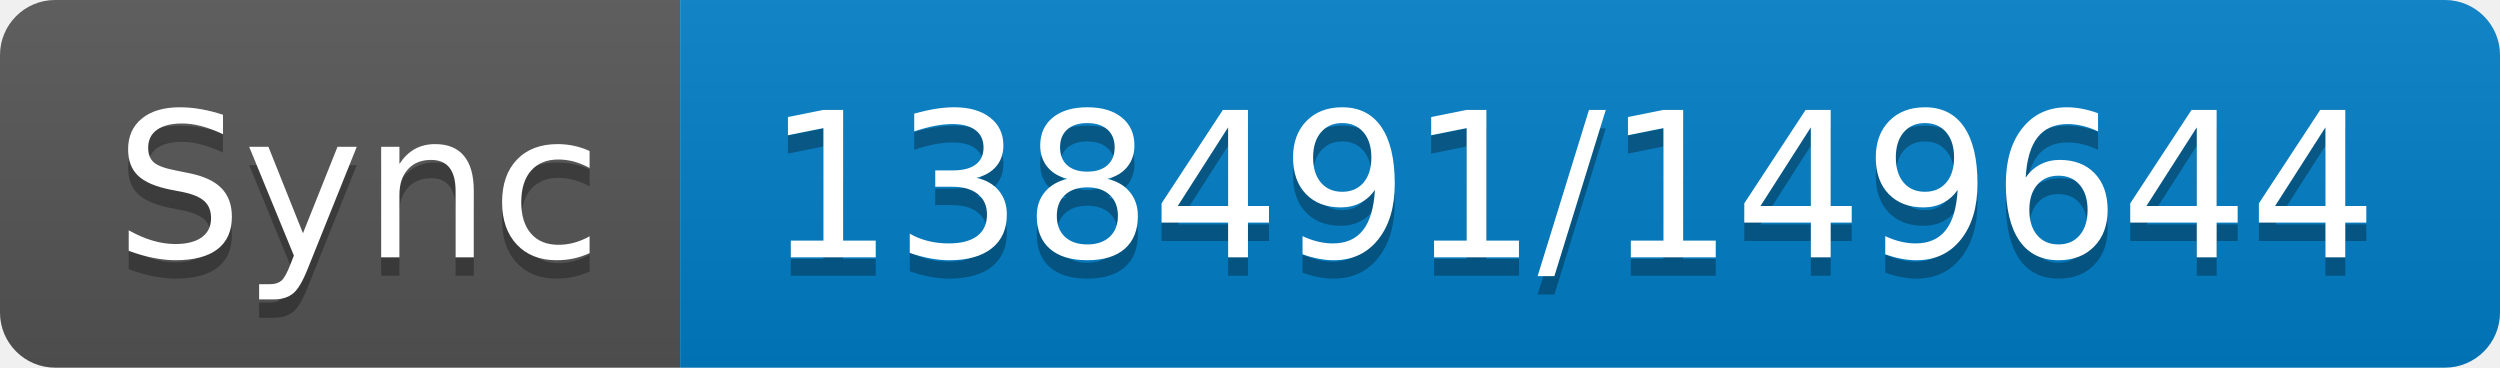
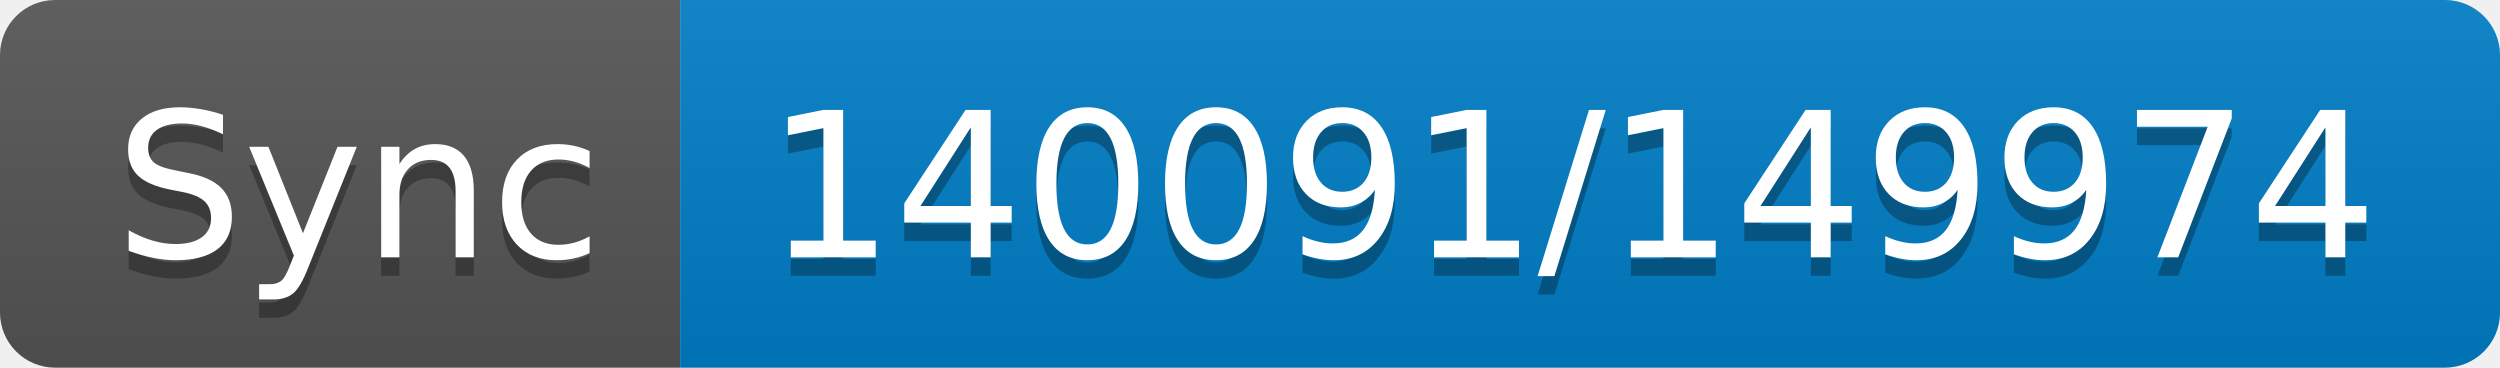
- <svg xmlns="http://www.w3.org/2000/svg" width="136" height="20" role="img" aria-label="Sync: 138491/149644">
+ <svg xmlns="http://www.w3.org/2000/svg" width="136" height="20" role="img" aria-label="Sync: 140091/149974">
  <linearGradient id="s" x2="0" y2="100%">
    <stop offset="0" stop-color="#bbb" stop-opacity=".1" />
    <stop offset="1" stop-opacity=".1" />
  </linearGradient>
  <clipPath id="r">
    <rect width="136" height="20" rx="3" fill="#fff" />
  </clipPath>
  <g clip-path="url(#r)">
    <rect width="37" height="20" fill="#555" />
    <rect x="37" width="99" height="20" fill="#007ec6" />
    <rect width="136" height="20" fill="url(#s)" />
  </g>
  <g fill="#fff" text-anchor="middle" font-family="Verdana,Geneva,DejaVu Sans,sans-serif" text-rendering="geometricPrecision" font-size="110">
    <text aria-hidden="true" x="195" y="150" fill="#010101" fill-opacity=".3" transform="scale(.1)" textLength="270">Sync</text>
    <text x="195" y="140" transform="scale(.1)" fill="#fff" textLength="270">Sync</text>
-     <text aria-hidden="true" x="855" y="150" fill="#010101" fill-opacity=".3" transform="scale(.1)" textLength="890">138491/149644</text>
-     <text x="855" y="140" transform="scale(.1)" fill="#fff" textLength="890">138491/149644</text>
+     <text aria-hidden="true" x="855" y="150" fill="#010101" fill-opacity=".3" transform="scale(.1)" textLength="890">140091/149974</text>
+     <text x="855" y="140" transform="scale(.1)" fill="#fff" textLength="890">140091/149974</text>
  </g>
</svg>
